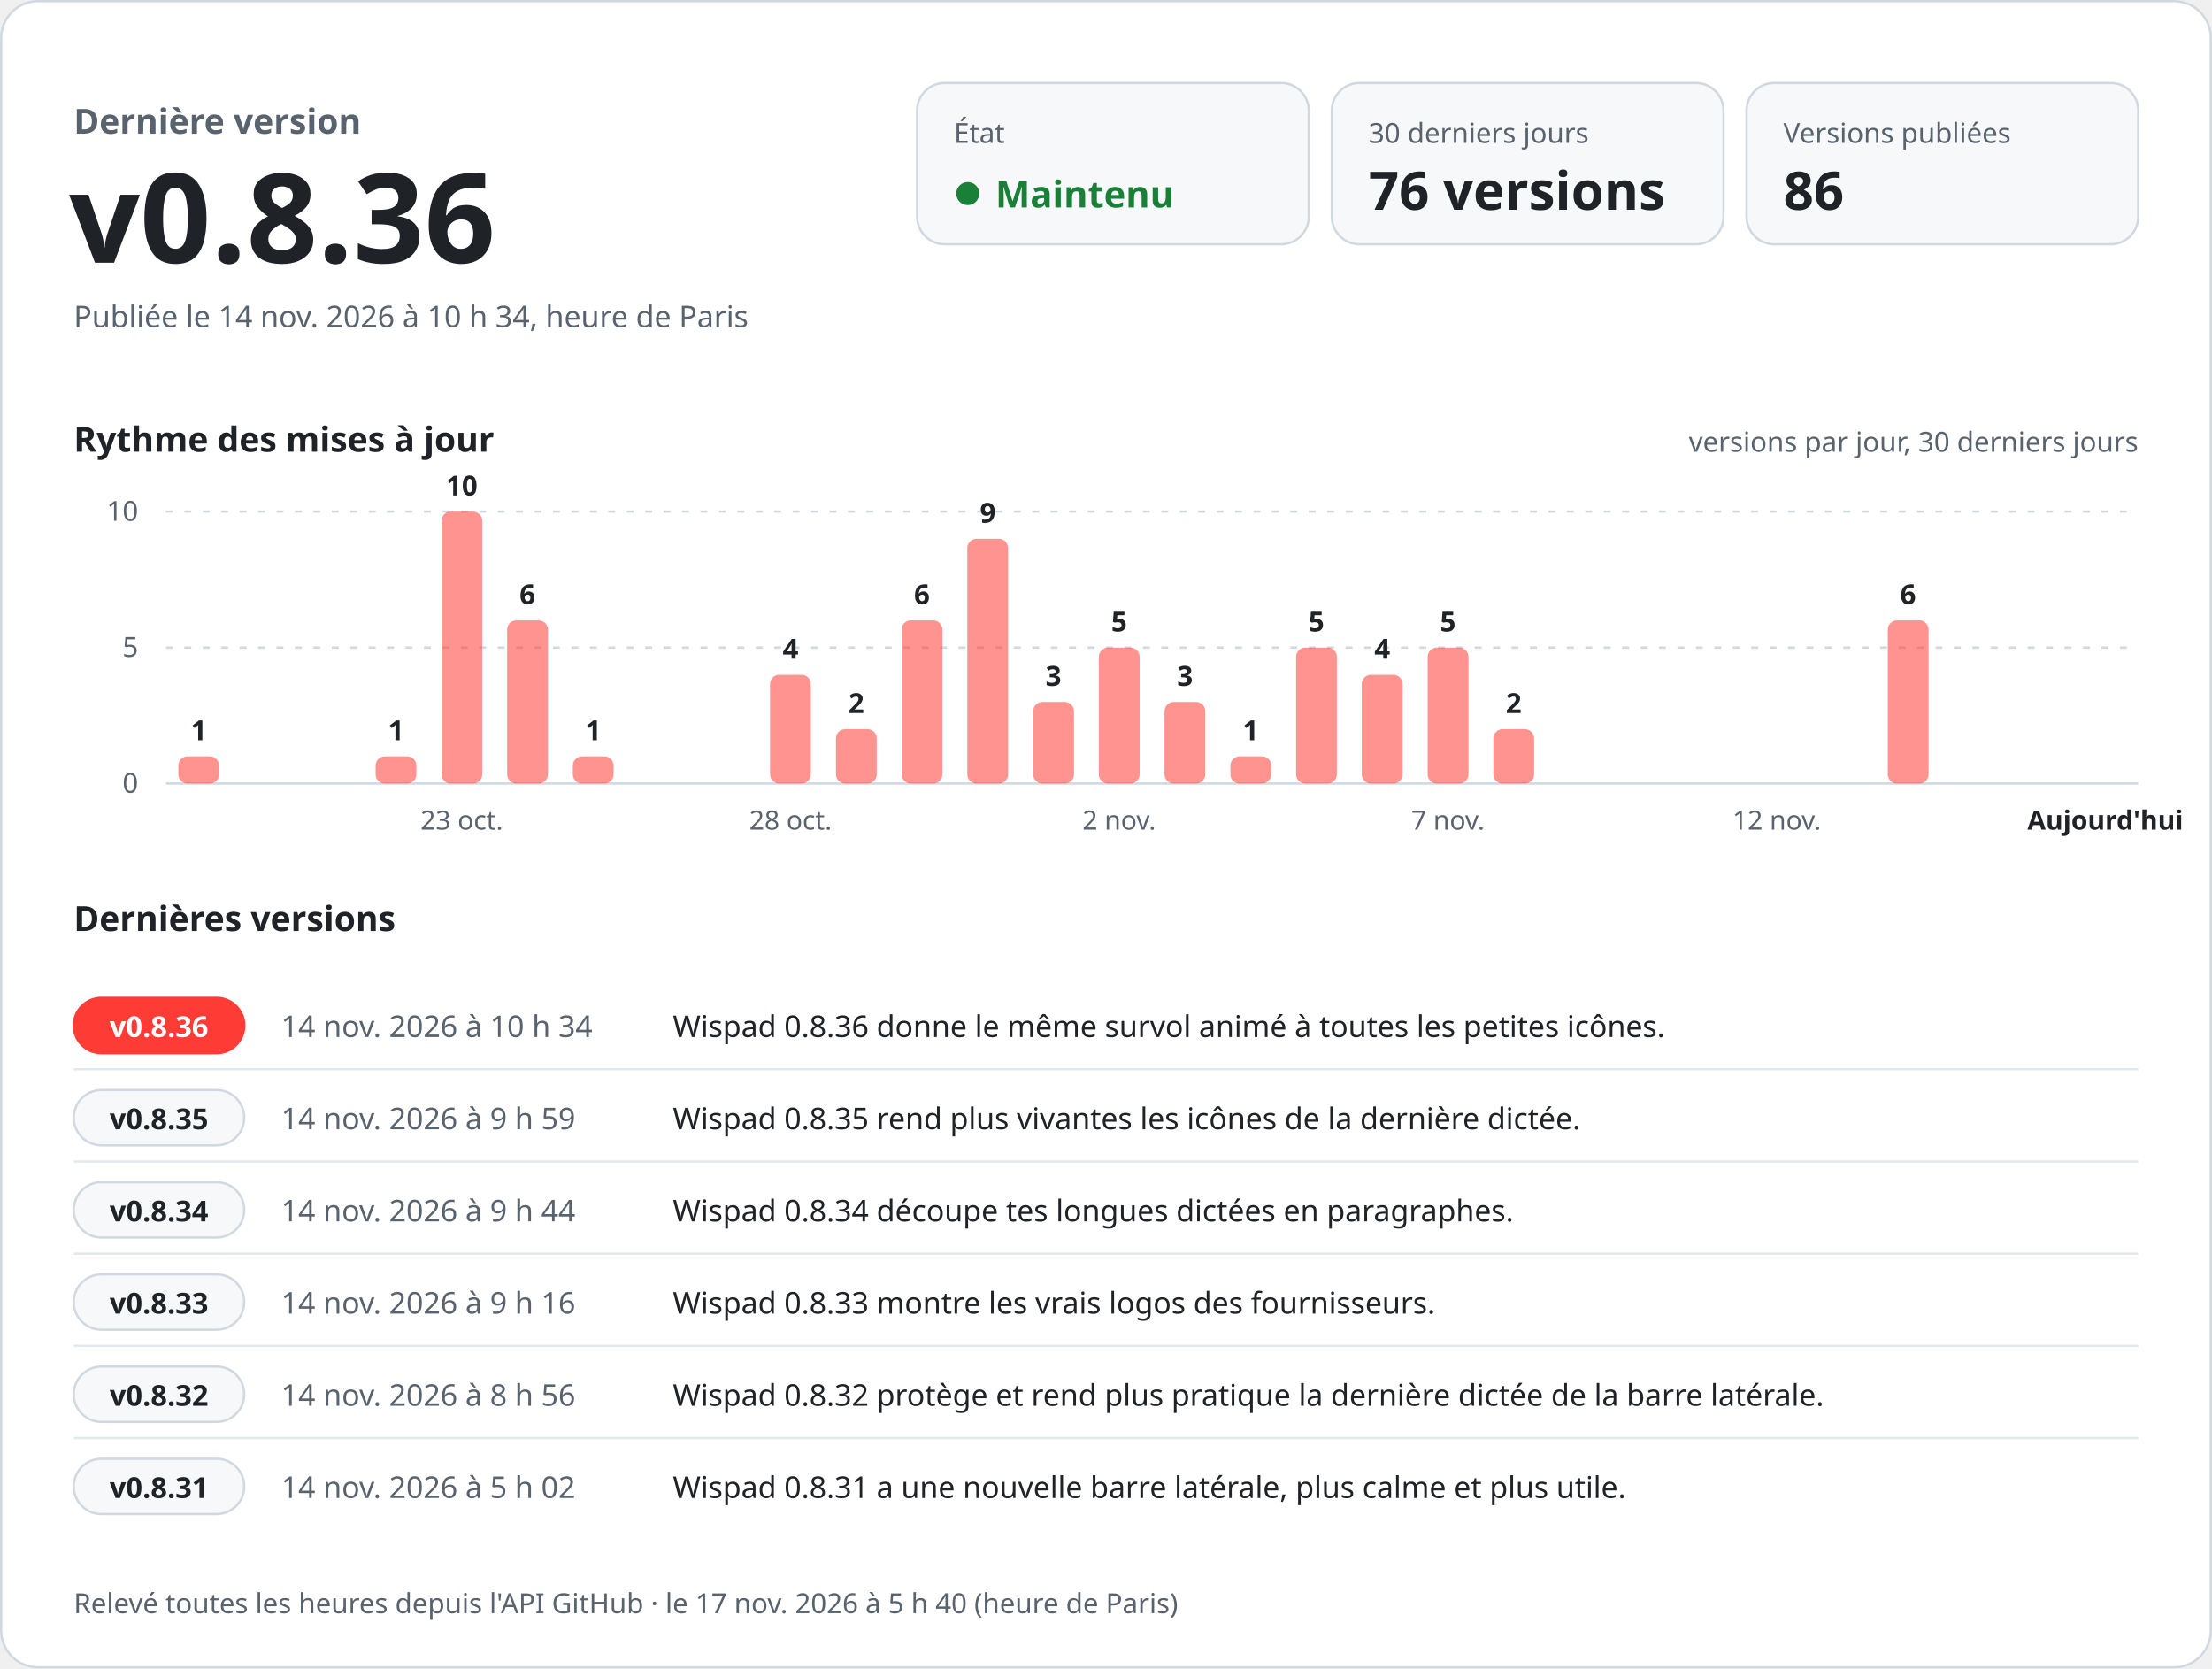
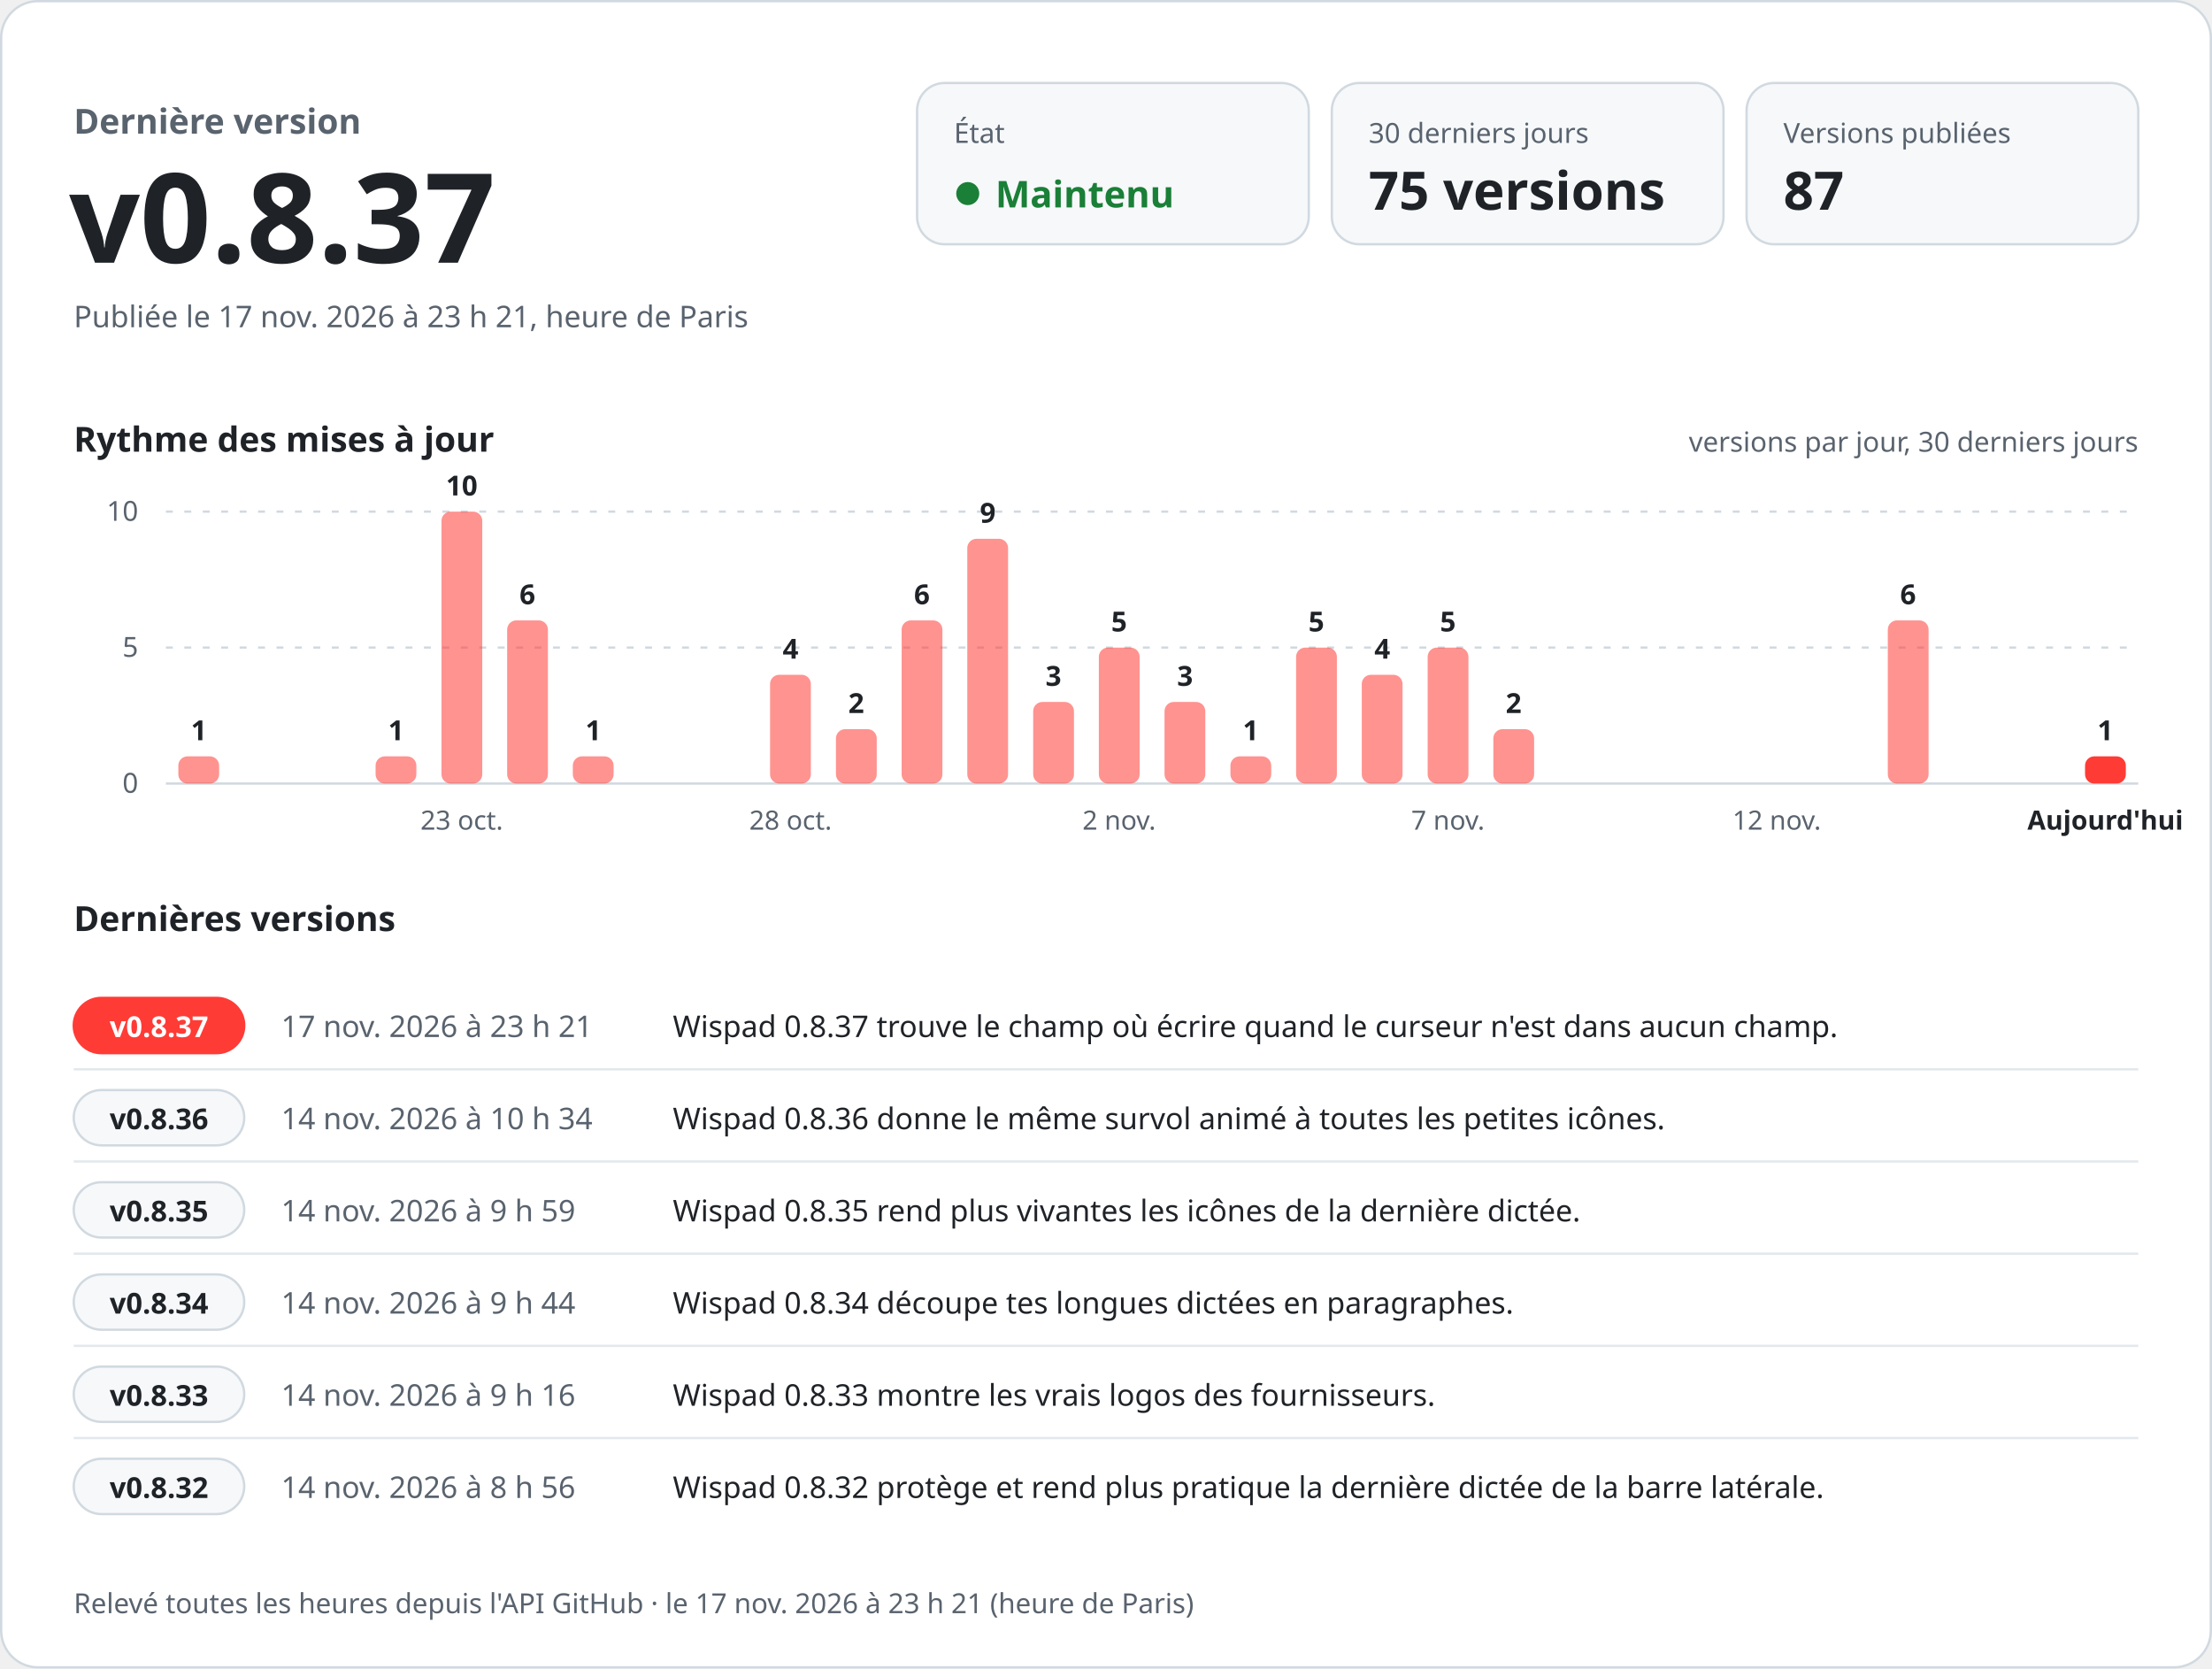
<svg xmlns="http://www.w3.org/2000/svg" width="960" height="724" viewBox="0 0 960 724" role="img" aria-labelledby="titre desc" font-family="-apple-system, BlinkMacSystemFont, 'Segoe UI', 'Noto Sans', Helvetica, Arial, sans-serif" style="font-variant-numeric: tabular-nums">
  <rect x="0.5" y="0.5" width="959" height="723" rx="16" fill="#ffffff" stroke="#d1d9e0" />
  <text x="32.0" y="58.0" font-size="15" font-weight="600" fill="#59636e" text-anchor="start">Dernière version</text>
-   <text x="30.0" y="114.0" font-size="54" font-weight="700" fill="#1f2328" text-anchor="start">v0.8.36</text>
-   <text x="32.0" y="142.0" font-size="13" font-weight="400" fill="#59636e" text-anchor="start">Publiée le 14 nov. 2026 à 10 h 34, heure de Paris</text>
+   <text x="30.0" y="114.0" font-size="54" font-weight="700" fill="#1f2328" text-anchor="start">v0.8.37</text>
+   <text x="32.0" y="142.0" font-size="13" font-weight="400" fill="#59636e" text-anchor="start">Publiée le 17 nov. 2026 à 23 h 21, heure de Paris</text>
  <rect x="398" y="36" width="170" height="70" rx="12" fill="#f6f8fa" stroke="#d1d9e0" />
  <text x="414.0" y="62.0" font-size="12" font-weight="500" fill="#59636e" text-anchor="start">État</text>
  <circle cx="420" cy="84" r="5" fill="#1a7f37" />
  <text x="432.0" y="90.0" font-size="16" font-weight="700" fill="#1a7f37" text-anchor="start">Maintenu</text>
  <rect x="578" y="36" width="170" height="70" rx="12" fill="#f6f8fa" stroke="#d1d9e0" />
  <text x="594.0" y="62.0" font-size="12" font-weight="500" fill="#59636e" text-anchor="start">30 derniers jours</text>
-   <text x="594.0" y="91.0" font-size="23" font-weight="700" fill="#1f2328" text-anchor="start">76 versions</text>
+   <text x="594.0" y="91.0" font-size="23" font-weight="700" fill="#1f2328" text-anchor="start">75 versions</text>
  <rect x="758" y="36" width="170" height="70" rx="12" fill="#f6f8fa" stroke="#d1d9e0" />
  <text x="774.0" y="62.0" font-size="12" font-weight="500" fill="#59636e" text-anchor="start">Versions publiées</text>
-   <text x="774.0" y="91.0" font-size="23" font-weight="700" fill="#1f2328" text-anchor="start">86</text>
+   <text x="774.0" y="91.0" font-size="23" font-weight="700" fill="#1f2328" text-anchor="start">87</text>
  <text x="32.0" y="196.0" font-size="15" font-weight="600" fill="#1f2328" text-anchor="start">Rythme des mises à jour</text>
  <text x="928.0" y="196.0" font-size="12" font-weight="400" fill="#59636e" text-anchor="end">versions par jour, 30 derniers jours</text>
  <line x1="72" y1="340.0" x2="928" y2="340.0" stroke="#d1d9e0" />
  <text x="60.0" y="344.0" font-size="12" font-weight="400" fill="#59636e" text-anchor="end">0</text>
  <line x1="72" y1="281.0" x2="928" y2="281.0" stroke="#d1d9e0" stroke-dasharray="3 5" />
  <text x="60.0" y="285.0" font-size="12" font-weight="400" fill="#59636e" text-anchor="end">5</text>
  <line x1="72" y1="222.0" x2="928" y2="222.0" stroke="#d1d9e0" stroke-dasharray="3 5" />
  <text x="60.0" y="226.0" font-size="12" font-weight="400" fill="#59636e" text-anchor="end">10</text>
  <rect x="77.4" y="328.2" width="17.7" height="11.8" rx="4.0" fill="#ff3b36" fill-opacity="0.55" />
  <text x="86.3" y="321.2" font-size="12" font-weight="600" fill="#1f2328" text-anchor="middle">1</text>
  <rect x="163.0" y="328.2" width="17.7" height="11.8" rx="4.0" fill="#ff3b36" fill-opacity="0.55" />
  <text x="171.9" y="321.2" font-size="12" font-weight="600" fill="#1f2328" text-anchor="middle">1</text>
  <rect x="191.6" y="222.0" width="17.7" height="118.0" rx="4.0" fill="#ff3b36" fill-opacity="0.55" />
  <text x="200.4" y="215.0" font-size="12" font-weight="600" fill="#1f2328" text-anchor="middle">10</text>
  <text x="200.4" y="360.0" font-size="11.5" font-weight="400" fill="#59636e" text-anchor="middle">23 oct.</text>
  <rect x="220.1" y="269.2" width="17.7" height="70.8" rx="4.0" fill="#ff3b36" fill-opacity="0.55" />
  <text x="228.9" y="262.2" font-size="12" font-weight="600" fill="#1f2328" text-anchor="middle">6</text>
  <rect x="248.6" y="328.2" width="17.7" height="11.8" rx="4.0" fill="#ff3b36" fill-opacity="0.55" />
  <text x="257.5" y="321.2" font-size="12" font-weight="600" fill="#1f2328" text-anchor="middle">1</text>
  <rect x="334.2" y="292.8" width="17.7" height="47.2" rx="4.0" fill="#ff3b36" fill-opacity="0.55" />
  <text x="343.1" y="285.8" font-size="12" font-weight="600" fill="#1f2328" text-anchor="middle">4</text>
  <text x="343.1" y="360.0" font-size="11.5" font-weight="400" fill="#59636e" text-anchor="middle">28 oct.</text>
  <rect x="362.8" y="316.4" width="17.7" height="23.6" rx="4.0" fill="#ff3b36" fill-opacity="0.55" />
  <text x="371.6" y="309.4" font-size="12" font-weight="600" fill="#1f2328" text-anchor="middle">2</text>
  <rect x="391.3" y="269.2" width="17.7" height="70.8" rx="4.0" fill="#ff3b36" fill-opacity="0.55" />
  <text x="400.1" y="262.2" font-size="12" font-weight="600" fill="#1f2328" text-anchor="middle">6</text>
  <rect x="419.8" y="233.8" width="17.7" height="106.2" rx="4.0" fill="#ff3b36" fill-opacity="0.55" />
  <text x="428.7" y="226.8" font-size="12" font-weight="600" fill="#1f2328" text-anchor="middle">9</text>
  <rect x="448.4" y="304.6" width="17.7" height="35.4" rx="4.0" fill="#ff3b36" fill-opacity="0.55" />
  <text x="457.2" y="297.6" font-size="12" font-weight="600" fill="#1f2328" text-anchor="middle">3</text>
  <rect x="476.9" y="281.0" width="17.7" height="59.0" rx="4.0" fill="#ff3b36" fill-opacity="0.55" />
  <text x="485.7" y="274.0" font-size="12" font-weight="600" fill="#1f2328" text-anchor="middle">5</text>
  <text x="485.7" y="360.0" font-size="11.5" font-weight="400" fill="#59636e" text-anchor="middle">2 nov.</text>
  <rect x="505.4" y="304.6" width="17.7" height="35.4" rx="4.0" fill="#ff3b36" fill-opacity="0.55" />
  <text x="514.3" y="297.6" font-size="12" font-weight="600" fill="#1f2328" text-anchor="middle">3</text>
  <rect x="534.0" y="328.2" width="17.7" height="11.8" rx="4.0" fill="#ff3b36" fill-opacity="0.55" />
  <text x="542.8" y="321.2" font-size="12" font-weight="600" fill="#1f2328" text-anchor="middle">1</text>
  <rect x="562.5" y="281.0" width="17.7" height="59.0" rx="4.0" fill="#ff3b36" fill-opacity="0.55" />
  <text x="571.3" y="274.0" font-size="12" font-weight="600" fill="#1f2328" text-anchor="middle">5</text>
  <rect x="591.0" y="292.8" width="17.7" height="47.2" rx="4.0" fill="#ff3b36" fill-opacity="0.55" />
  <text x="599.9" y="285.8" font-size="12" font-weight="600" fill="#1f2328" text-anchor="middle">4</text>
  <rect x="619.6" y="281.0" width="17.7" height="59.0" rx="4.0" fill="#ff3b36" fill-opacity="0.55" />
  <text x="628.4" y="274.0" font-size="12" font-weight="600" fill="#1f2328" text-anchor="middle">5</text>
  <text x="628.4" y="360.0" font-size="11.5" font-weight="400" fill="#59636e" text-anchor="middle">7 nov.</text>
  <rect x="648.1" y="316.4" width="17.7" height="23.6" rx="4.0" fill="#ff3b36" fill-opacity="0.55" />
  <text x="656.9" y="309.4" font-size="12" font-weight="600" fill="#1f2328" text-anchor="middle">2</text>
  <text x="771.1" y="360.0" font-size="11.5" font-weight="400" fill="#59636e" text-anchor="middle">12 nov.</text>
  <rect x="819.3" y="269.2" width="17.7" height="70.8" rx="4.0" fill="#ff3b36" fill-opacity="0.55" />
  <text x="828.1" y="262.2" font-size="12" font-weight="600" fill="#1f2328" text-anchor="middle">6</text>
+   <rect x="904.9" y="328.2" width="17.7" height="11.8" rx="4.0" fill="#ff3b36" fill-opacity="1" />
+   <text x="913.7" y="321.2" font-size="12" font-weight="600" fill="#1f2328" text-anchor="middle">1</text>
  <text x="913.7" y="360.0" font-size="11.5" font-weight="600" fill="#1f2328" text-anchor="middle">Aujourd'hui</text>
  <text x="32.0" y="404.0" font-size="15" font-weight="600" fill="#1f2328" text-anchor="start">Dernières versions</text>
  <rect x="32" y="433.0" width="74" height="24" rx="12" fill="#ff3b36" stroke="#ff3b36" />
-   <text x="69.0" y="450.0" font-size="12.5" font-weight="700" fill="#ffffff" text-anchor="middle">v0.8.36</text>
-   <text x="122.0" y="450.0" font-size="13" font-weight="500" fill="#59636e" text-anchor="start">14 nov. 2026 à 10 h 34</text>
-   <text x="292.0" y="450.0" font-size="13" font-weight="400" fill="#1f2328" text-anchor="start">Wispad 0.8.36 donne le même survol animé à toutes les petites icônes.</text>
+   <text x="69.0" y="450.0" font-size="12.5" font-weight="700" fill="#ffffff" text-anchor="middle">v0.8.37</text>
+   <text x="122.0" y="450.0" font-size="13" font-weight="500" fill="#59636e" text-anchor="start">17 nov. 2026 à 23 h 21</text>
+   <text x="292.0" y="450.0" font-size="13" font-weight="400" fill="#1f2328" text-anchor="start">Wispad 0.8.37 trouve le champ où écrire quand le curseur n'est dans aucun champ.</text>
  <line x1="32" y1="464.0" x2="928" y2="464.0" stroke="#d1d9e0" stroke-opacity="0.6" />
  <rect x="32" y="473.0" width="74" height="24" rx="12" fill="#f6f8fa" stroke="#d1d9e0" />
-   <text x="69.0" y="490.0" font-size="12.5" font-weight="700" fill="#1f2328" text-anchor="middle">v0.8.35</text>
-   <text x="122.0" y="490.0" font-size="13" font-weight="500" fill="#59636e" text-anchor="start">14 nov. 2026 à 9 h 59</text>
-   <text x="292.0" y="490.0" font-size="13" font-weight="400" fill="#1f2328" text-anchor="start">Wispad 0.8.35 rend plus vivantes les icônes de la dernière dictée.</text>
+   <text x="69.0" y="490.0" font-size="12.5" font-weight="700" fill="#1f2328" text-anchor="middle">v0.8.36</text>
+   <text x="122.0" y="490.0" font-size="13" font-weight="500" fill="#59636e" text-anchor="start">14 nov. 2026 à 10 h 34</text>
+   <text x="292.0" y="490.0" font-size="13" font-weight="400" fill="#1f2328" text-anchor="start">Wispad 0.8.36 donne le même survol animé à toutes les petites icônes.</text>
  <line x1="32" y1="504.0" x2="928" y2="504.0" stroke="#d1d9e0" stroke-opacity="0.6" />
  <rect x="32" y="513.0" width="74" height="24" rx="12" fill="#f6f8fa" stroke="#d1d9e0" />
-   <text x="69.0" y="530.0" font-size="12.5" font-weight="700" fill="#1f2328" text-anchor="middle">v0.8.34</text>
-   <text x="122.0" y="530.0" font-size="13" font-weight="500" fill="#59636e" text-anchor="start">14 nov. 2026 à 9 h 44</text>
-   <text x="292.0" y="530.0" font-size="13" font-weight="400" fill="#1f2328" text-anchor="start">Wispad 0.8.34 découpe tes longues dictées en paragraphes.</text>
+   <text x="69.0" y="530.0" font-size="12.5" font-weight="700" fill="#1f2328" text-anchor="middle">v0.8.35</text>
+   <text x="122.0" y="530.0" font-size="13" font-weight="500" fill="#59636e" text-anchor="start">14 nov. 2026 à 9 h 59</text>
+   <text x="292.0" y="530.0" font-size="13" font-weight="400" fill="#1f2328" text-anchor="start">Wispad 0.8.35 rend plus vivantes les icônes de la dernière dictée.</text>
  <line x1="32" y1="544.0" x2="928" y2="544.0" stroke="#d1d9e0" stroke-opacity="0.6" />
  <rect x="32" y="553.0" width="74" height="24" rx="12" fill="#f6f8fa" stroke="#d1d9e0" />
-   <text x="69.0" y="570.0" font-size="12.5" font-weight="700" fill="#1f2328" text-anchor="middle">v0.8.33</text>
-   <text x="122.0" y="570.0" font-size="13" font-weight="500" fill="#59636e" text-anchor="start">14 nov. 2026 à 9 h 16</text>
-   <text x="292.0" y="570.0" font-size="13" font-weight="400" fill="#1f2328" text-anchor="start">Wispad 0.8.33 montre les vrais logos des fournisseurs.</text>
+   <text x="69.0" y="570.0" font-size="12.5" font-weight="700" fill="#1f2328" text-anchor="middle">v0.8.34</text>
+   <text x="122.0" y="570.0" font-size="13" font-weight="500" fill="#59636e" text-anchor="start">14 nov. 2026 à 9 h 44</text>
+   <text x="292.0" y="570.0" font-size="13" font-weight="400" fill="#1f2328" text-anchor="start">Wispad 0.8.34 découpe tes longues dictées en paragraphes.</text>
  <line x1="32" y1="584.0" x2="928" y2="584.0" stroke="#d1d9e0" stroke-opacity="0.6" />
  <rect x="32" y="593.0" width="74" height="24" rx="12" fill="#f6f8fa" stroke="#d1d9e0" />
-   <text x="69.0" y="610.0" font-size="12.5" font-weight="700" fill="#1f2328" text-anchor="middle">v0.8.32</text>
-   <text x="122.0" y="610.0" font-size="13" font-weight="500" fill="#59636e" text-anchor="start">14 nov. 2026 à 8 h 56</text>
-   <text x="292.0" y="610.0" font-size="13" font-weight="400" fill="#1f2328" text-anchor="start">Wispad 0.8.32 protège et rend plus pratique la dernière dictée de la barre latérale.</text>
+   <text x="69.0" y="610.0" font-size="12.5" font-weight="700" fill="#1f2328" text-anchor="middle">v0.8.33</text>
+   <text x="122.0" y="610.0" font-size="13" font-weight="500" fill="#59636e" text-anchor="start">14 nov. 2026 à 9 h 16</text>
+   <text x="292.0" y="610.0" font-size="13" font-weight="400" fill="#1f2328" text-anchor="start">Wispad 0.8.33 montre les vrais logos des fournisseurs.</text>
  <line x1="32" y1="624.0" x2="928" y2="624.0" stroke="#d1d9e0" stroke-opacity="0.6" />
  <rect x="32" y="633.0" width="74" height="24" rx="12" fill="#f6f8fa" stroke="#d1d9e0" />
-   <text x="69.0" y="650.0" font-size="12.5" font-weight="700" fill="#1f2328" text-anchor="middle">v0.8.31</text>
-   <text x="122.0" y="650.0" font-size="13" font-weight="500" fill="#59636e" text-anchor="start">14 nov. 2026 à 5 h 02</text>
-   <text x="292.0" y="650.0" font-size="13" font-weight="400" fill="#1f2328" text-anchor="start">Wispad 0.8.31 a une nouvelle barre latérale, plus calme et plus utile.</text>
-   <text x="32.0" y="700.0" font-size="12" font-weight="400" fill="#59636e" text-anchor="start">Relevé toutes les heures depuis l'API GitHub · le 17 nov. 2026 à 5 h 40 (heure de Paris)</text>
+   <text x="69.0" y="650.0" font-size="12.5" font-weight="700" fill="#1f2328" text-anchor="middle">v0.8.32</text>
+   <text x="122.0" y="650.0" font-size="13" font-weight="500" fill="#59636e" text-anchor="start">14 nov. 2026 à 8 h 56</text>
+   <text x="292.0" y="650.0" font-size="13" font-weight="400" fill="#1f2328" text-anchor="start">Wispad 0.8.32 protège et rend plus pratique la dernière dictée de la barre latérale.</text>
+   <text x="32.0" y="700.0" font-size="12" font-weight="400" fill="#59636e" text-anchor="start">Relevé toutes les heures depuis l'API GitHub · le 17 nov. 2026 à 23 h 21 (heure de Paris)</text>
</svg>
